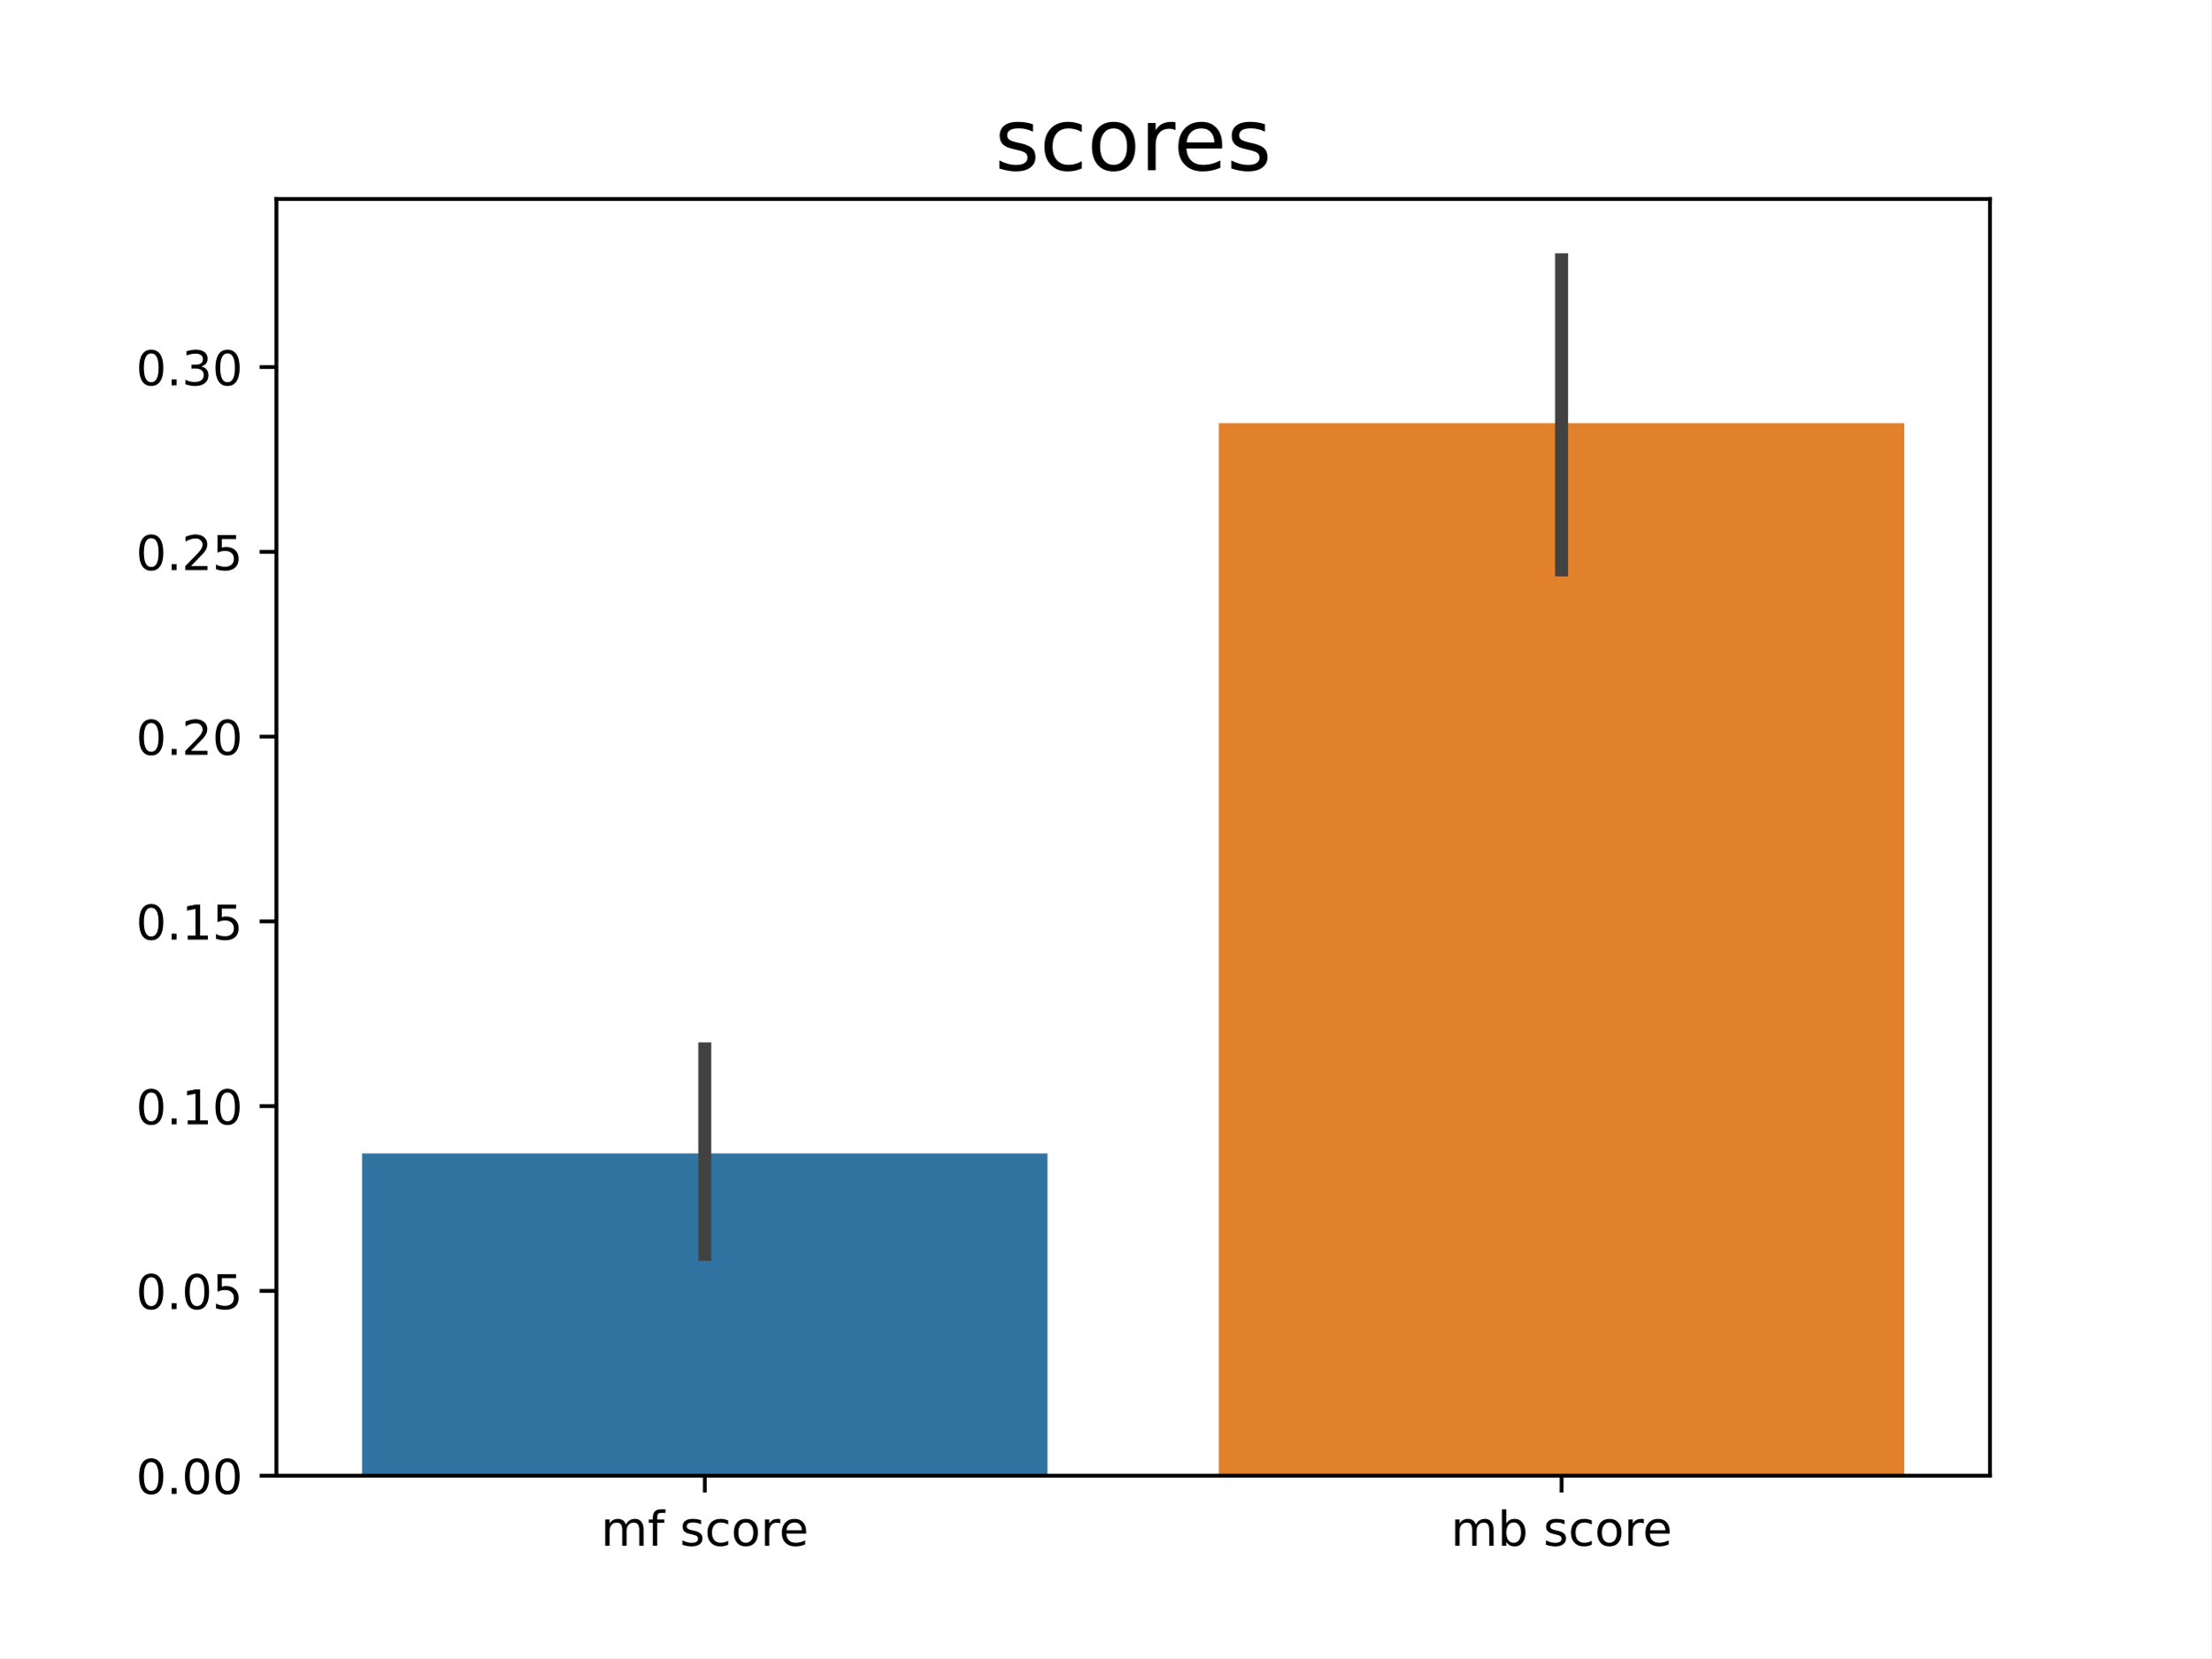
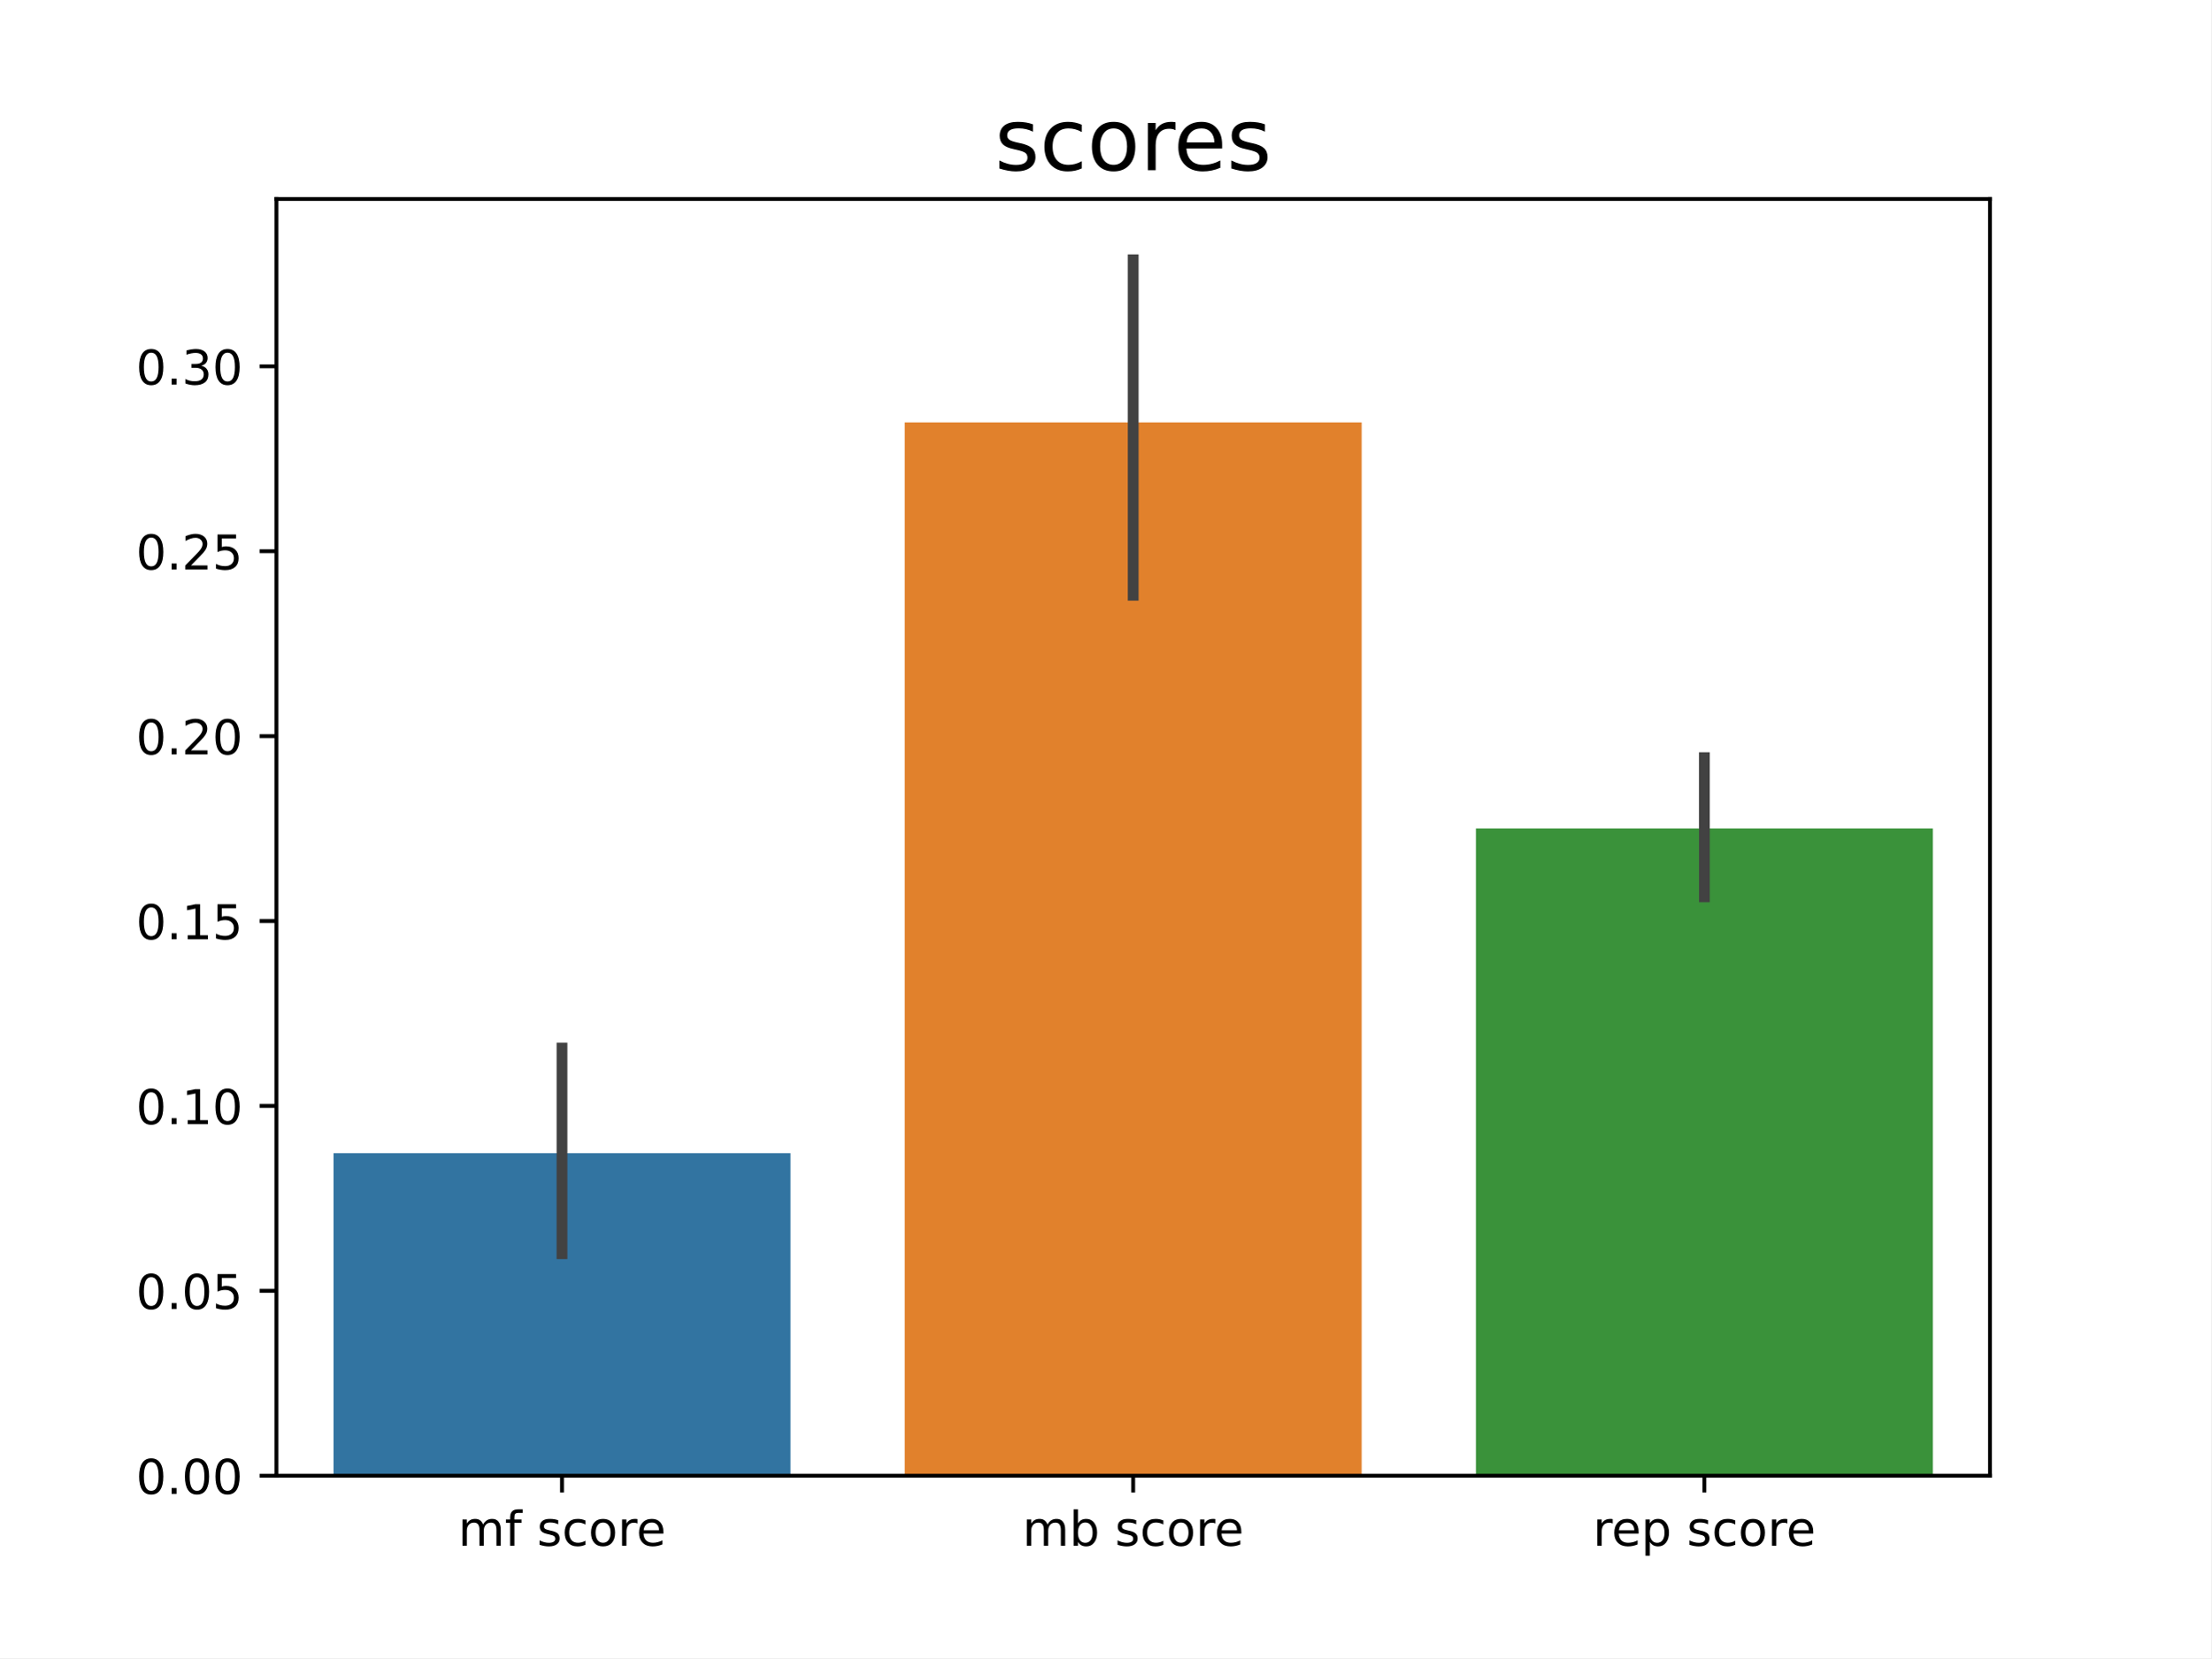
<svg xmlns="http://www.w3.org/2000/svg" xmlns:xlink="http://www.w3.org/1999/xlink" width="460.8pt" height="345.6pt" viewBox="0 0 460.8 345.6" version="1.1">
  <defs>
    <style type="text/css">*{stroke-linejoin: round; stroke-linecap: butt}</style>
  </defs>
  <g id="figure_1">
    <g id="patch_1">
      <path d="M 0 345.6  L 460.8 345.6  L 460.8 0  L 0 0  z " style="fill: #ffffff" />
    </g>
    <g id="axes_1">
      <g id="patch_2">
        <path d="M 57.6 307.584  L 414.72 307.584  L 414.72 41.472  L 57.6 41.472  z " style="fill: #ffffff" />
      </g>
      <g id="patch_3">
-         <path d="M 75.456 307.584  L 218.304 307.584  L 218.304 240.414  L 75.456 240.414  z " clip-path="url(#p5786114c0d)" style="fill: #3274a1" />
+         <path d="M 69.504 307.584  L 164.736 307.584  L 164.736 240.37  L 69.504 240.37  z " clip-path="url(#pee5edb0653)" style="fill: #3274a1" />
      </g>
      <g id="patch_4">
-         <path d="M 254.016 307.584  L 396.864 307.584  L 396.864 88.185  L 254.016 88.185  z " clip-path="url(#p5786114c0d)" style="fill: #e1812c" />
+         <path d="M 188.544 307.584  L 283.776 307.584  L 283.776 88.042  L 188.544 88.042  z " clip-path="url(#pee5edb0653)" style="fill: #e1812c" />
+       </g>
+       <g id="patch_5">
+         <path d="M 307.584 307.584  L 402.816 307.584  L 402.816 172.688  L 307.584 172.688  z " clip-path="url(#pee5edb0653)" style="fill: #3a923a" />
      </g>
      <g id="matplotlib.axis_1">
        <g id="xtick_1">
          <g id="line2d_1">
            <defs>
-               <path id="mf0a20602df" d="M 0 0  L 0 3.5  " style="stroke: #000000; stroke-width: 0.8" />
+               <path id="m2ed6f9685a" d="M 0 0  L 0 3.5  " style="stroke: #000000; stroke-width: 0.8" />
            </defs>
            <g>
-               <use xlink:href="#mf0a20602df" x="146.88" y="307.584" style="stroke: #000000; stroke-width: 0.8" />
+               <use xlink:href="#m2ed6f9685a" x="117.12" y="307.584" style="stroke: #000000; stroke-width: 0.8" />
            </g>
          </g>
          <g id="text_1">
-             <g transform="translate(125.2277 322.1824) scale(0.1 -0.1)">
+             <g transform="translate(95.46766 322.1824) scale(0.1 -0.1)">
              <defs>
                <path id="DejaVuSans-6d" d="M 3328 2828  Q 3544 3216 3844 3400  Q 4144 3584 4550 3584  Q 5097 3584 5394 3201  Q 5691 2819 5691 2113  L 5691 0  L 5113 0  L 5113 2094  Q 5113 2597 4934 2840  Q 4756 3084 4391 3084  Q 3944 3084 3684 2787  Q 3425 2491 3425 1978  L 3425 0  L 2847 0  L 2847 2094  Q 2847 2600 2669 2842  Q 2491 3084 2119 3084  Q 1678 3084 1418 2786  Q 1159 2488 1159 1978  L 1159 0  L 581 0  L 581 3500  L 1159 3500  L 1159 2956  Q 1356 3278 1631 3431  Q 1906 3584 2284 3584  Q 2666 3584 2933 3390  Q 3200 3197 3328 2828  z " transform="scale(0.015625)" />
                <path id="DejaVuSans-66" d="M 2375 4863  L 2375 4384  L 1825 4384  Q 1516 4384 1395 4259  Q 1275 4134 1275 3809  L 1275 3500  L 2222 3500  L 2222 3053  L 1275 3053  L 1275 0  L 697 0  L 697 3053  L 147 3053  L 147 3500  L 697 3500  L 697 3744  Q 697 4328 969 4595  Q 1241 4863 1831 4863  L 2375 4863  z " transform="scale(0.015625)" />
                <path id="DejaVuSans-20" transform="scale(0.015625)" />
                <path id="DejaVuSans-73" d="M 2834 3397  L 2834 2853  Q 2591 2978 2328 3040  Q 2066 3103 1784 3103  Q 1356 3103 1142 2972  Q 928 2841 928 2578  Q 928 2378 1081 2264  Q 1234 2150 1697 2047  L 1894 2003  Q 2506 1872 2764 1633  Q 3022 1394 3022 966  Q 3022 478 2636 193  Q 2250 -91 1575 -91  Q 1294 -91 989 -36  Q 684 19 347 128  L 347 722  Q 666 556 975 473  Q 1284 391 1588 391  Q 1994 391 2212 530  Q 2431 669 2431 922  Q 2431 1156 2273 1281  Q 2116 1406 1581 1522  L 1381 1569  Q 847 1681 609 1914  Q 372 2147 372 2553  Q 372 3047 722 3315  Q 1072 3584 1716 3584  Q 2034 3584 2315 3537  Q 2597 3491 2834 3397  z " transform="scale(0.015625)" />
                <path id="DejaVuSans-63" d="M 3122 3366  L 3122 2828  Q 2878 2963 2633 3030  Q 2388 3097 2138 3097  Q 1578 3097 1268 2742  Q 959 2388 959 1747  Q 959 1106 1268 751  Q 1578 397 2138 397  Q 2388 397 2633 464  Q 2878 531 3122 666  L 3122 134  Q 2881 22 2623 -34  Q 2366 -91 2075 -91  Q 1284 -91 818 406  Q 353 903 353 1747  Q 353 2603 823 3093  Q 1294 3584 2113 3584  Q 2378 3584 2631 3529  Q 2884 3475 3122 3366  z " transform="scale(0.015625)" />
                <path id="DejaVuSans-6f" d="M 1959 3097  Q 1497 3097 1228 2736  Q 959 2375 959 1747  Q 959 1119 1226 758  Q 1494 397 1959 397  Q 2419 397 2687 759  Q 2956 1122 2956 1747  Q 2956 2369 2687 2733  Q 2419 3097 1959 3097  z M 1959 3584  Q 2709 3584 3137 3096  Q 3566 2609 3566 1747  Q 3566 888 3137 398  Q 2709 -91 1959 -91  Q 1206 -91 779 398  Q 353 888 353 1747  Q 353 2609 779 3096  Q 1206 3584 1959 3584  z " transform="scale(0.015625)" />
                <path id="DejaVuSans-72" d="M 2631 2963  Q 2534 3019 2420 3045  Q 2306 3072 2169 3072  Q 1681 3072 1420 2755  Q 1159 2438 1159 1844  L 1159 0  L 581 0  L 581 3500  L 1159 3500  L 1159 2956  Q 1341 3275 1631 3429  Q 1922 3584 2338 3584  Q 2397 3584 2469 3576  Q 2541 3569 2628 3553  L 2631 2963  z " transform="scale(0.015625)" />
                <path id="DejaVuSans-65" d="M 3597 1894  L 3597 1613  L 953 1613  Q 991 1019 1311 708  Q 1631 397 2203 397  Q 2534 397 2845 478  Q 3156 559 3463 722  L 3463 178  Q 3153 47 2828 -22  Q 2503 -91 2169 -91  Q 1331 -91 842 396  Q 353 884 353 1716  Q 353 2575 817 3079  Q 1281 3584 2069 3584  Q 2775 3584 3186 3129  Q 3597 2675 3597 1894  z M 3022 2063  Q 3016 2534 2758 2815  Q 2500 3097 2075 3097  Q 1594 3097 1305 2825  Q 1016 2553 972 2059  L 3022 2063  z " transform="scale(0.015625)" />
              </defs>
              <use xlink:href="#DejaVuSans-6d" />
-               <use xlink:href="#DejaVuSans-66" x="97.412" />
-               <use xlink:href="#DejaVuSans-20" x="132.617" />
-               <use xlink:href="#DejaVuSans-73" x="164.404" />
-               <use xlink:href="#DejaVuSans-63" x="216.504" />
-               <use xlink:href="#DejaVuSans-6f" x="271.484" />
-               <use xlink:href="#DejaVuSans-72" x="332.666" />
-               <use xlink:href="#DejaVuSans-65" x="371.529" />
+               <use xlink:href="#DejaVuSans-66" transform="translate(97.41211 0)" />
+               <use xlink:href="#DejaVuSans-20" transform="translate(132.6172 0)" />
+               <use xlink:href="#DejaVuSans-73" transform="translate(164.4043 0)" />
+               <use xlink:href="#DejaVuSans-63" transform="translate(216.5039 0)" />
+               <use xlink:href="#DejaVuSans-6f" transform="translate(271.4844 0)" />
+               <use xlink:href="#DejaVuSans-72" transform="translate(332.666 0)" />
+               <use xlink:href="#DejaVuSans-65" transform="translate(371.5293 0)" />
            </g>
          </g>
        </g>
        <g id="xtick_2">
          <g id="line2d_2">
            <g>
-               <use xlink:href="#mf0a20602df" x="325.44" y="307.584" style="stroke: #000000; stroke-width: 0.8" />
+               <use xlink:href="#m2ed6f9685a" x="236.16" y="307.584" style="stroke: #000000; stroke-width: 0.8" />
            </g>
          </g>
          <g id="text_2">
-             <g transform="translate(302.3736 322.1824) scale(0.1 -0.1)">
+             <g transform="translate(213.0936 322.1824) scale(0.1 -0.1)">
              <defs>
                <path id="DejaVuSans-62" d="M 3116 1747  Q 3116 2381 2855 2742  Q 2594 3103 2138 3103  Q 1681 3103 1420 2742  Q 1159 2381 1159 1747  Q 1159 1113 1420 752  Q 1681 391 2138 391  Q 2594 391 2855 752  Q 3116 1113 3116 1747  z M 1159 2969  Q 1341 3281 1617 3432  Q 1894 3584 2278 3584  Q 2916 3584 3314 3078  Q 3713 2572 3713 1747  Q 3713 922 3314 415  Q 2916 -91 2278 -91  Q 1894 -91 1617 61  Q 1341 213 1159 525  L 1159 0  L 581 0  L 581 4863  L 1159 4863  L 1159 2969  z " transform="scale(0.015625)" />
              </defs>
              <use xlink:href="#DejaVuSans-6d" />
-               <use xlink:href="#DejaVuSans-62" x="97.412" />
-               <use xlink:href="#DejaVuSans-20" x="160.889" />
-               <use xlink:href="#DejaVuSans-73" x="192.676" />
-               <use xlink:href="#DejaVuSans-63" x="244.775" />
-               <use xlink:href="#DejaVuSans-6f" x="299.756" />
-               <use xlink:href="#DejaVuSans-72" x="360.938" />
-               <use xlink:href="#DejaVuSans-65" x="399.801" />
+               <use xlink:href="#DejaVuSans-62" transform="translate(97.41211 0)" />
+               <use xlink:href="#DejaVuSans-20" transform="translate(160.8887 0)" />
+               <use xlink:href="#DejaVuSans-73" transform="translate(192.6758 0)" />
+               <use xlink:href="#DejaVuSans-63" transform="translate(244.7754 0)" />
+               <use xlink:href="#DejaVuSans-6f" transform="translate(299.7559 0)" />
+               <use xlink:href="#DejaVuSans-72" transform="translate(360.9375 0)" />
+               <use xlink:href="#DejaVuSans-65" transform="translate(399.8008 0)" />
+             </g>
+           </g>
+         </g>
+         <g id="xtick_3">
+           <g id="line2d_3">
+             <g>
+               <use xlink:href="#m2ed6f9685a" x="355.2" y="307.584" style="stroke: #000000; stroke-width: 0.8" />
+             </g>
+           </g>
+           <g id="text_3">
+             <g transform="translate(331.9844 322.1824) scale(0.1 -0.1)">
+               <defs>
+                 <path id="DejaVuSans-70" d="M 1159 525  L 1159 -1331  L 581 -1331  L 581 3500  L 1159 3500  L 1159 2969  Q 1341 3281 1617 3432  Q 1894 3584 2278 3584  Q 2916 3584 3314 3078  Q 3713 2572 3713 1747  Q 3713 922 3314 415  Q 2916 -91 2278 -91  Q 1894 -91 1617 61  Q 1341 213 1159 525  z M 3116 1747  Q 3116 2381 2855 2742  Q 2594 3103 2138 3103  Q 1681 3103 1420 2742  Q 1159 2381 1159 1747  Q 1159 1113 1420 752  Q 1681 391 2138 391  Q 2594 391 2855 752  Q 3116 1113 3116 1747  z " transform="scale(0.015625)" />
+               </defs>
+               <use xlink:href="#DejaVuSans-72" />
+               <use xlink:href="#DejaVuSans-65" transform="translate(38.86328 0)" />
+               <use xlink:href="#DejaVuSans-70" transform="translate(100.3867 0)" />
+               <use xlink:href="#DejaVuSans-20" transform="translate(163.8633 0)" />
+               <use xlink:href="#DejaVuSans-73" transform="translate(195.6504 0)" />
+               <use xlink:href="#DejaVuSans-63" transform="translate(247.75 0)" />
+               <use xlink:href="#DejaVuSans-6f" transform="translate(302.7305 0)" />
+               <use xlink:href="#DejaVuSans-72" transform="translate(363.9121 0)" />
+               <use xlink:href="#DejaVuSans-65" transform="translate(402.7754 0)" />
            </g>
          </g>
        </g>
      </g>
      <g id="matplotlib.axis_2">
        <g id="ytick_1">
-           <g id="line2d_3">
+           <g id="line2d_4">
            <defs>
-               <path id="mf610071217" d="M 0 0  L -3.5 0  " style="stroke: #000000; stroke-width: 0.8" />
+               <path id="m01cd6d6da5" d="M 0 0  L -3.5 0  " style="stroke: #000000; stroke-width: 0.8" />
            </defs>
            <g>
-               <use xlink:href="#mf610071217" x="57.6" y="307.584" style="stroke: #000000; stroke-width: 0.8" />
-             </g>
-           </g>
-           <g id="text_3">
+               <use xlink:href="#m01cd6d6da5" x="57.6" y="307.584" style="stroke: #000000; stroke-width: 0.8" />
+             </g>
+           </g>
+           <g id="text_4">
            <g transform="translate(28.33438 311.3832) scale(0.1 -0.1)">
              <defs>
                <path id="DejaVuSans-30" d="M 2034 4250  Q 1547 4250 1301 3770  Q 1056 3291 1056 2328  Q 1056 1369 1301 889  Q 1547 409 2034 409  Q 2525 409 2770 889  Q 3016 1369 3016 2328  Q 3016 3291 2770 3770  Q 2525 4250 2034 4250  z M 2034 4750  Q 2819 4750 3233 4129  Q 3647 3509 3647 2328  Q 3647 1150 3233 529  Q 2819 -91 2034 -91  Q 1250 -91 836 529  Q 422 1150 422 2328  Q 422 3509 836 4129  Q 1250 4750 2034 4750  z " transform="scale(0.015625)" />
                <path id="DejaVuSans-2e" d="M 684 794  L 1344 794  L 1344 0  L 684 0  L 684 794  z " transform="scale(0.015625)" />
              </defs>
              <use xlink:href="#DejaVuSans-30" />
-               <use xlink:href="#DejaVuSans-2e" x="63.623" />
-               <use xlink:href="#DejaVuSans-30" x="95.41" />
-               <use xlink:href="#DejaVuSans-30" x="159.033" />
+               <use xlink:href="#DejaVuSans-2e" transform="translate(63.62305 0)" />
+               <use xlink:href="#DejaVuSans-30" transform="translate(95.41016 0)" />
+               <use xlink:href="#DejaVuSans-30" transform="translate(159.0332 0)" />
            </g>
          </g>
        </g>
        <g id="ytick_2">
-           <g id="line2d_4">
-             <g>
-               <use xlink:href="#mf610071217" x="57.6" y="269.07" style="stroke: #000000; stroke-width: 0.8" />
-             </g>
-           </g>
-           <g id="text_4">
-             <g transform="translate(28.33438 272.8694) scale(0.1 -0.1)">
+           <g id="line2d_5">
+             <g>
+               <use xlink:href="#m01cd6d6da5" x="57.6" y="269.045" style="stroke: #000000; stroke-width: 0.8" />
+             </g>
+           </g>
+           <g id="text_5">
+             <g transform="translate(28.33438 272.8444) scale(0.1 -0.1)">
              <defs>
                <path id="DejaVuSans-35" d="M 691 4666  L 3169 4666  L 3169 4134  L 1269 4134  L 1269 2991  Q 1406 3038 1543 3061  Q 1681 3084 1819 3084  Q 2600 3084 3056 2656  Q 3513 2228 3513 1497  Q 3513 744 3044 326  Q 2575 -91 1722 -91  Q 1428 -91 1123 -41  Q 819 9 494 109  L 494 744  Q 775 591 1075 516  Q 1375 441 1709 441  Q 2250 441 2565 725  Q 2881 1009 2881 1497  Q 2881 1984 2565 2268  Q 2250 2553 1709 2553  Q 1456 2553 1204 2497  Q 953 2441 691 2322  L 691 4666  z " transform="scale(0.015625)" />
              </defs>
              <use xlink:href="#DejaVuSans-30" />
-               <use xlink:href="#DejaVuSans-2e" x="63.623" />
-               <use xlink:href="#DejaVuSans-30" x="95.41" />
-               <use xlink:href="#DejaVuSans-35" x="159.033" />
+               <use xlink:href="#DejaVuSans-2e" transform="translate(63.62305 0)" />
+               <use xlink:href="#DejaVuSans-30" transform="translate(95.41016 0)" />
+               <use xlink:href="#DejaVuSans-35" transform="translate(159.0332 0)" />
            </g>
          </g>
        </g>
        <g id="ytick_3">
-           <g id="line2d_5">
-             <g>
-               <use xlink:href="#mf610071217" x="57.6" y="230.556" style="stroke: #000000; stroke-width: 0.8" />
-             </g>
-           </g>
-           <g id="text_5">
-             <g transform="translate(28.33438 234.3557) scale(0.1 -0.1)">
+           <g id="line2d_6">
+             <g>
+               <use xlink:href="#m01cd6d6da5" x="57.6" y="230.506" style="stroke: #000000; stroke-width: 0.8" />
+             </g>
+           </g>
+           <g id="text_6">
+             <g transform="translate(28.33438 234.3056) scale(0.1 -0.1)">
              <defs>
                <path id="DejaVuSans-31" d="M 794 531  L 1825 531  L 1825 4091  L 703 3866  L 703 4441  L 1819 4666  L 2450 4666  L 2450 531  L 3481 531  L 3481 0  L 794 0  L 794 531  z " transform="scale(0.015625)" />
              </defs>
              <use xlink:href="#DejaVuSans-30" />
-               <use xlink:href="#DejaVuSans-2e" x="63.623" />
-               <use xlink:href="#DejaVuSans-31" x="95.41" />
-               <use xlink:href="#DejaVuSans-30" x="159.033" />
+               <use xlink:href="#DejaVuSans-2e" transform="translate(63.62305 0)" />
+               <use xlink:href="#DejaVuSans-31" transform="translate(95.41016 0)" />
+               <use xlink:href="#DejaVuSans-30" transform="translate(159.0332 0)" />
            </g>
          </g>
        </g>
        <g id="ytick_4">
-           <g id="line2d_6">
-             <g>
-               <use xlink:href="#mf610071217" x="57.6" y="192.043" style="stroke: #000000; stroke-width: 0.8" />
-             </g>
-           </g>
-           <g id="text_6">
-             <g transform="translate(28.33438 195.8419) scale(0.1 -0.1)">
-               <use xlink:href="#DejaVuSans-30" />
-               <use xlink:href="#DejaVuSans-2e" x="63.623" />
-               <use xlink:href="#DejaVuSans-31" x="95.41" />
-               <use xlink:href="#DejaVuSans-35" x="159.033" />
+           <g id="line2d_7">
+             <g>
+               <use xlink:href="#m01cd6d6da5" x="57.6" y="191.968" style="stroke: #000000; stroke-width: 0.8" />
+             </g>
+           </g>
+           <g id="text_7">
+             <g transform="translate(28.33438 195.7668) scale(0.1 -0.1)">
+               <use xlink:href="#DejaVuSans-30" />
+               <use xlink:href="#DejaVuSans-2e" transform="translate(63.62305 0)" />
+               <use xlink:href="#DejaVuSans-31" transform="translate(95.41016 0)" />
+               <use xlink:href="#DejaVuSans-35" transform="translate(159.0332 0)" />
            </g>
          </g>
        </g>
        <g id="ytick_5">
-           <g id="line2d_7">
-             <g>
-               <use xlink:href="#mf610071217" x="57.6" y="153.529" style="stroke: #000000; stroke-width: 0.8" />
-             </g>
-           </g>
-           <g id="text_7">
-             <g transform="translate(28.33438 157.3281) scale(0.1 -0.1)">
+           <g id="line2d_8">
+             <g>
+               <use xlink:href="#m01cd6d6da5" x="57.6" y="153.429" style="stroke: #000000; stroke-width: 0.8" />
+             </g>
+           </g>
+           <g id="text_8">
+             <g transform="translate(28.33438 157.228) scale(0.1 -0.1)">
              <defs>
                <path id="DejaVuSans-32" d="M 1228 531  L 3431 531  L 3431 0  L 469 0  L 469 531  Q 828 903 1448 1529  Q 2069 2156 2228 2338  Q 2531 2678 2651 2914  Q 2772 3150 2772 3378  Q 2772 3750 2511 3984  Q 2250 4219 1831 4219  Q 1534 4219 1204 4116  Q 875 4013 500 3803  L 500 4441  Q 881 4594 1212 4672  Q 1544 4750 1819 4750  Q 2544 4750 2975 4387  Q 3406 4025 3406 3419  Q 3406 3131 3298 2873  Q 3191 2616 2906 2266  Q 2828 2175 2409 1742  Q 1991 1309 1228 531  z " transform="scale(0.015625)" />
              </defs>
              <use xlink:href="#DejaVuSans-30" />
-               <use xlink:href="#DejaVuSans-2e" x="63.623" />
-               <use xlink:href="#DejaVuSans-32" x="95.41" />
-               <use xlink:href="#DejaVuSans-30" x="159.033" />
+               <use xlink:href="#DejaVuSans-2e" transform="translate(63.62305 0)" />
+               <use xlink:href="#DejaVuSans-32" transform="translate(95.41016 0)" />
+               <use xlink:href="#DejaVuSans-30" transform="translate(159.0332 0)" />
            </g>
          </g>
        </g>
        <g id="ytick_6">
-           <g id="line2d_8">
-             <g>
-               <use xlink:href="#mf610071217" x="57.6" y="115.015" style="stroke: #000000; stroke-width: 0.8" />
-             </g>
-           </g>
-           <g id="text_8">
-             <g transform="translate(28.33438 118.8143) scale(0.1 -0.1)">
-               <use xlink:href="#DejaVuSans-30" />
-               <use xlink:href="#DejaVuSans-2e" x="63.623" />
-               <use xlink:href="#DejaVuSans-32" x="95.41" />
-               <use xlink:href="#DejaVuSans-35" x="159.033" />
+           <g id="line2d_9">
+             <g>
+               <use xlink:href="#m01cd6d6da5" x="57.6" y="114.89" style="stroke: #000000; stroke-width: 0.8" />
+             </g>
+           </g>
+           <g id="text_9">
+             <g transform="translate(28.33438 118.6892) scale(0.1 -0.1)">
+               <use xlink:href="#DejaVuSans-30" />
+               <use xlink:href="#DejaVuSans-2e" transform="translate(63.62305 0)" />
+               <use xlink:href="#DejaVuSans-32" transform="translate(95.41016 0)" />
+               <use xlink:href="#DejaVuSans-35" transform="translate(159.0332 0)" />
            </g>
          </g>
        </g>
        <g id="ytick_7">
-           <g id="line2d_9">
-             <g>
-               <use xlink:href="#mf610071217" x="57.6" y="76.501" style="stroke: #000000; stroke-width: 0.8" />
-             </g>
-           </g>
-           <g id="text_9">
-             <g transform="translate(28.33438 80.30054) scale(0.1 -0.1)">
+           <g id="line2d_10">
+             <g>
+               <use xlink:href="#m01cd6d6da5" x="57.6" y="76.351" style="stroke: #000000; stroke-width: 0.8" />
+             </g>
+           </g>
+           <g id="text_10">
+             <g transform="translate(28.33438 80.15042) scale(0.1 -0.1)">
              <defs>
                <path id="DejaVuSans-33" d="M 2597 2516  Q 3050 2419 3304 2112  Q 3559 1806 3559 1356  Q 3559 666 3084 287  Q 2609 -91 1734 -91  Q 1441 -91 1130 -33  Q 819 25 488 141  L 488 750  Q 750 597 1062 519  Q 1375 441 1716 441  Q 2309 441 2620 675  Q 2931 909 2931 1356  Q 2931 1769 2642 2001  Q 2353 2234 1838 2234  L 1294 2234  L 1294 2753  L 1863 2753  Q 2328 2753 2575 2939  Q 2822 3125 2822 3475  Q 2822 3834 2567 4026  Q 2313 4219 1838 4219  Q 1578 4219 1281 4162  Q 984 4106 628 3988  L 628 4550  Q 988 4650 1302 4700  Q 1616 4750 1894 4750  Q 2613 4750 3031 4423  Q 3450 4097 3450 3541  Q 3450 3153 3228 2886  Q 3006 2619 2597 2516  z " transform="scale(0.015625)" />
              </defs>
              <use xlink:href="#DejaVuSans-30" />
-               <use xlink:href="#DejaVuSans-2e" x="63.623" />
-               <use xlink:href="#DejaVuSans-33" x="95.41" />
-               <use xlink:href="#DejaVuSans-30" x="159.033" />
-             </g>
-           </g>
-         </g>
-       </g>
-       <g id="line2d_10">
-         <path d="M 146.88 261.458  L 146.88 218.613  " clip-path="url(#p5786114c0d)" style="fill: none; stroke: #424242; stroke-width: 2.7; stroke-linecap: square" />
+               <use xlink:href="#DejaVuSans-2e" transform="translate(63.62305 0)" />
+               <use xlink:href="#DejaVuSans-33" transform="translate(95.41016 0)" />
+               <use xlink:href="#DejaVuSans-30" transform="translate(159.0332 0)" />
+             </g>
+           </g>
+         </g>
      </g>
      <g id="line2d_11">
-         <path d="M 325.44 118.775  L 325.44 54.144  " clip-path="url(#p5786114c0d)" style="fill: none; stroke: #424242; stroke-width: 2.7; stroke-linecap: square" />
-       </g>
-       <g id="patch_5">
+         <path d="M 117.12 261.313  L 117.12 218.469  " clip-path="url(#pee5edb0653)" style="fill: none; stroke: #424242; stroke-width: 2.25; stroke-linecap: square" />
+       </g>
+       <g id="line2d_12">
+         <path d="M 236.16 124.069  L 236.16 54.144  " clip-path="url(#pee5edb0653)" style="fill: none; stroke: #424242; stroke-width: 2.25; stroke-linecap: square" />
+       </g>
+       <g id="line2d_13">
+         <path d="M 355.2 186.934  L 355.2 157.923  " clip-path="url(#pee5edb0653)" style="fill: none; stroke: #424242; stroke-width: 2.25; stroke-linecap: square" />
+       </g>
+       <g id="patch_6">
        <path d="M 57.6 307.584  L 57.6 41.472  " style="fill: none; stroke: #000000; stroke-width: 0.8; stroke-linejoin: miter; stroke-linecap: square" />
      </g>
-       <g id="patch_6">
+       <g id="patch_7">
        <path d="M 414.72 307.584  L 414.72 41.472  " style="fill: none; stroke: #000000; stroke-width: 0.8; stroke-linejoin: miter; stroke-linecap: square" />
      </g>
-       <g id="patch_7">
+       <g id="patch_8">
        <path d="M 57.6 307.584  L 414.72 307.584  " style="fill: none; stroke: #000000; stroke-width: 0.8; stroke-linejoin: miter; stroke-linecap: square" />
      </g>
-       <g id="patch_8">
+       <g id="patch_9">
        <path d="M 57.6 41.472  L 414.72 41.472  " style="fill: none; stroke: #000000; stroke-width: 0.8; stroke-linejoin: miter; stroke-linecap: square" />
      </g>
-       <g id="text_10">
+       <g id="text_11">
        <g transform="translate(207.2925 35.472) scale(0.18 -0.18)">
          <use xlink:href="#DejaVuSans-73" />
-           <use xlink:href="#DejaVuSans-63" x="52.1" />
-           <use xlink:href="#DejaVuSans-6f" x="107.08" />
-           <use xlink:href="#DejaVuSans-72" x="168.262" />
-           <use xlink:href="#DejaVuSans-65" x="207.125" />
-           <use xlink:href="#DejaVuSans-73" x="268.648" />
+           <use xlink:href="#DejaVuSans-63" transform="translate(52.09961 0)" />
+           <use xlink:href="#DejaVuSans-6f" transform="translate(107.0801 0)" />
+           <use xlink:href="#DejaVuSans-72" transform="translate(168.2617 0)" />
+           <use xlink:href="#DejaVuSans-65" transform="translate(207.125 0)" />
+           <use xlink:href="#DejaVuSans-73" transform="translate(268.6484 0)" />
        </g>
      </g>
    </g>
  </g>
  <defs>
-     <clipPath id="p5786114c0d">
+     <clipPath id="pee5edb0653">
      <rect x="57.6" y="41.472" width="357.12" height="266.112" />
    </clipPath>
  </defs>
</svg>
